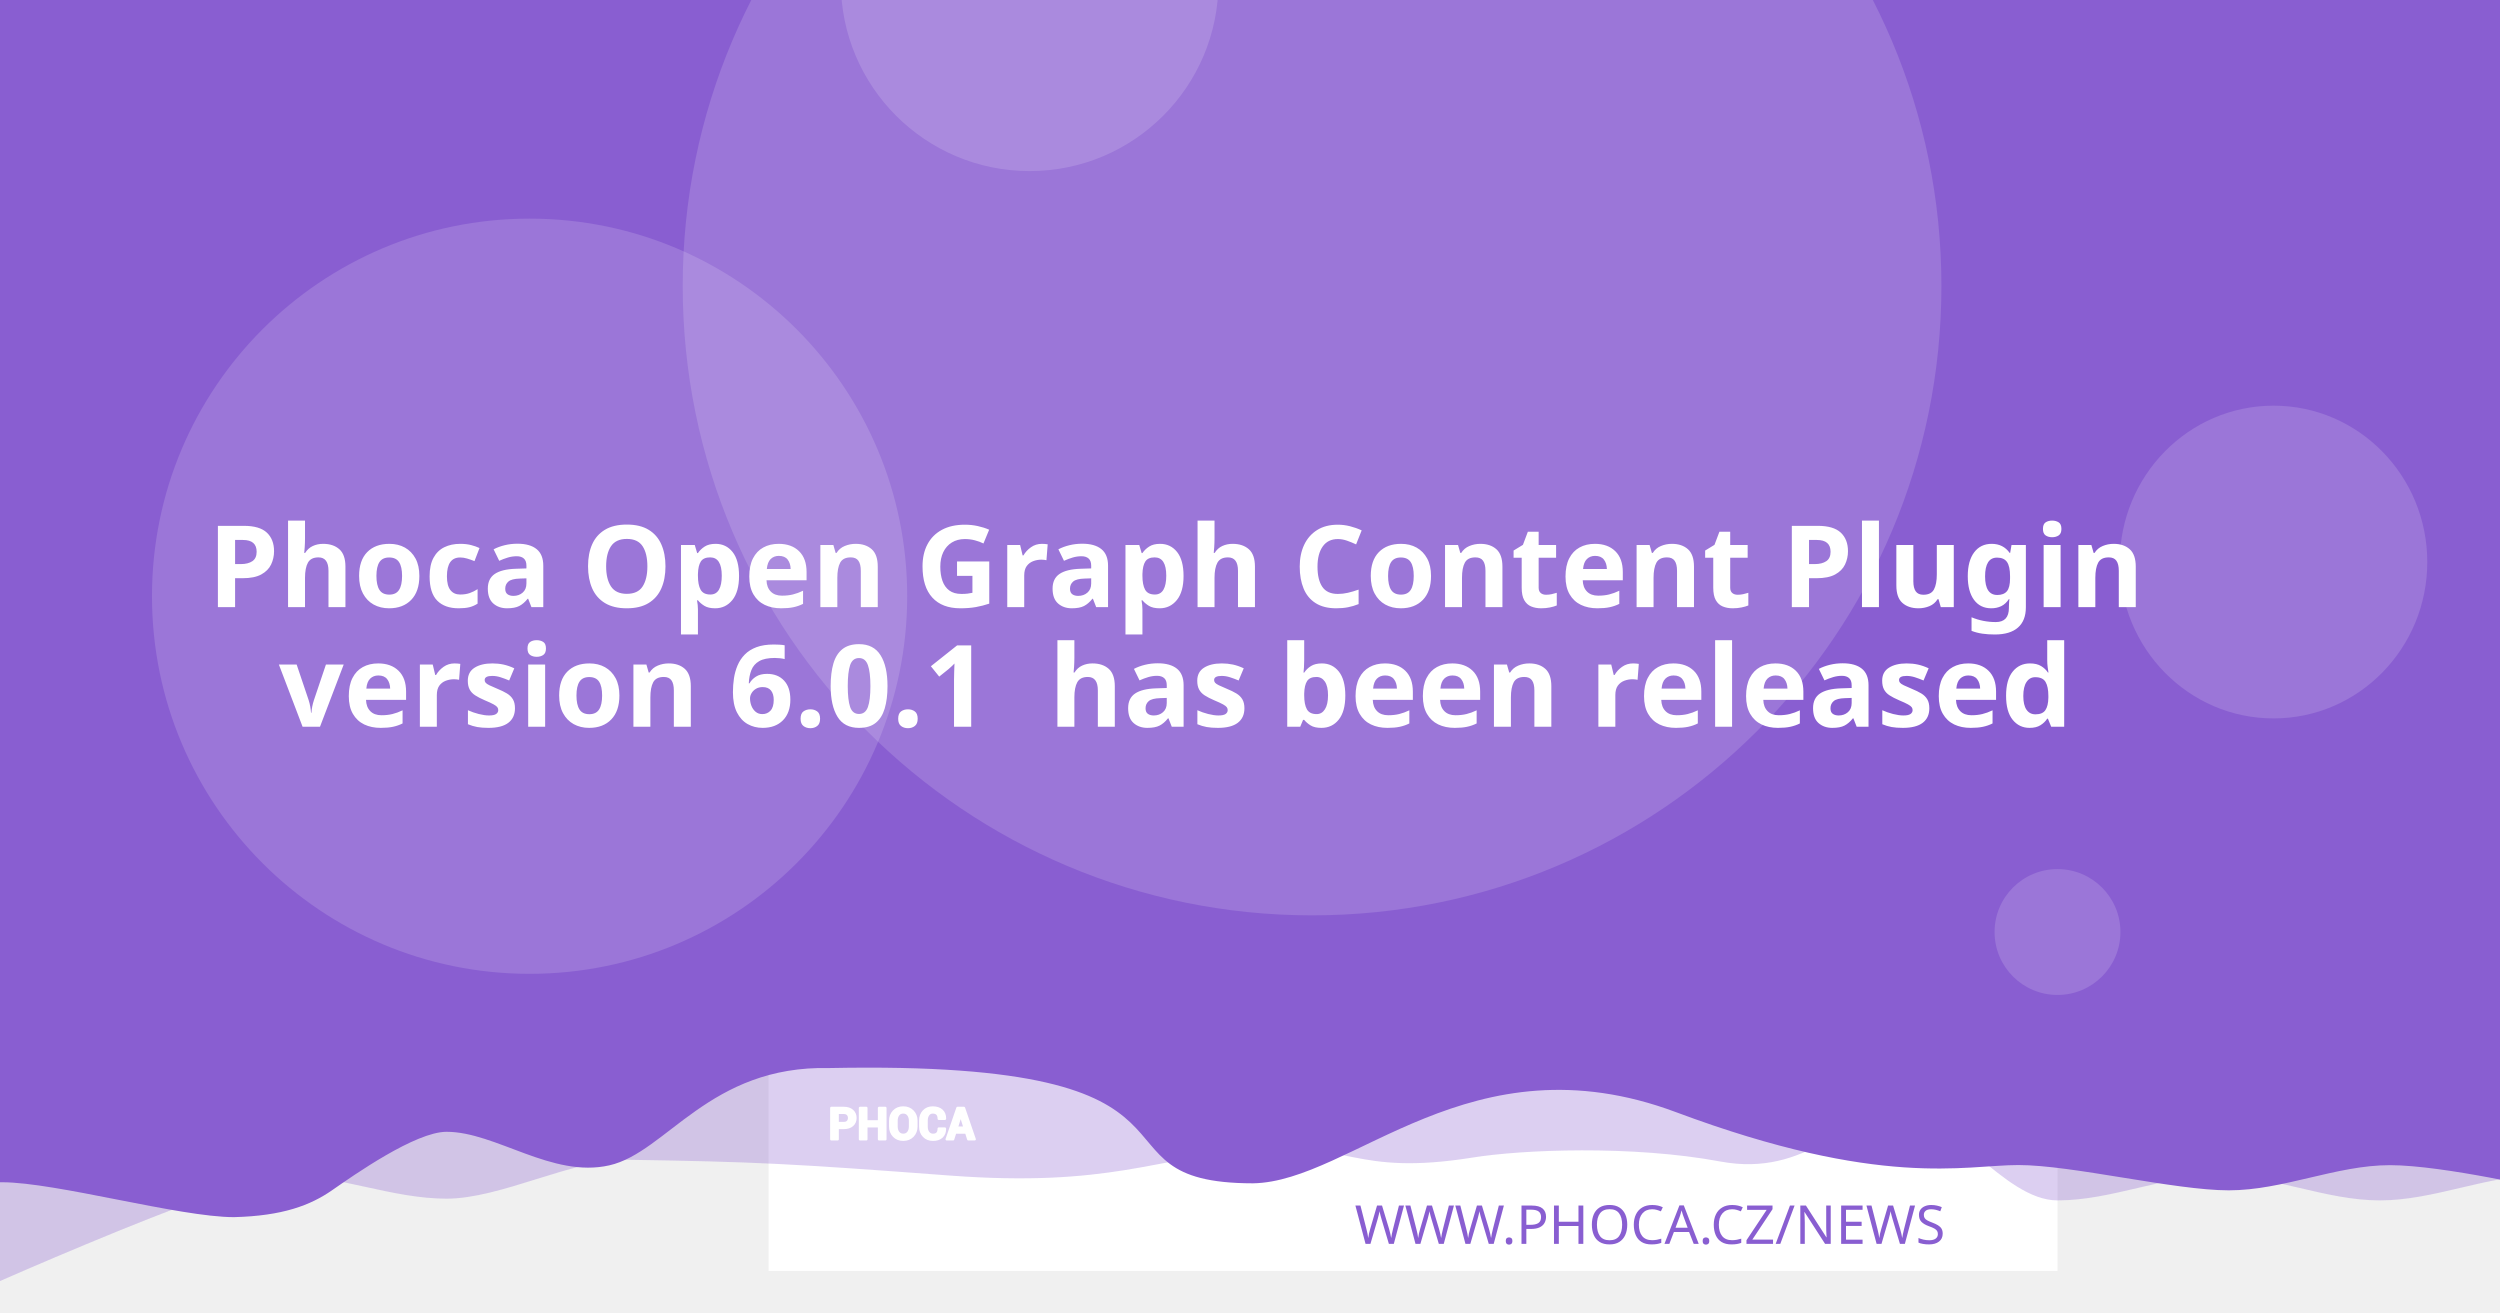
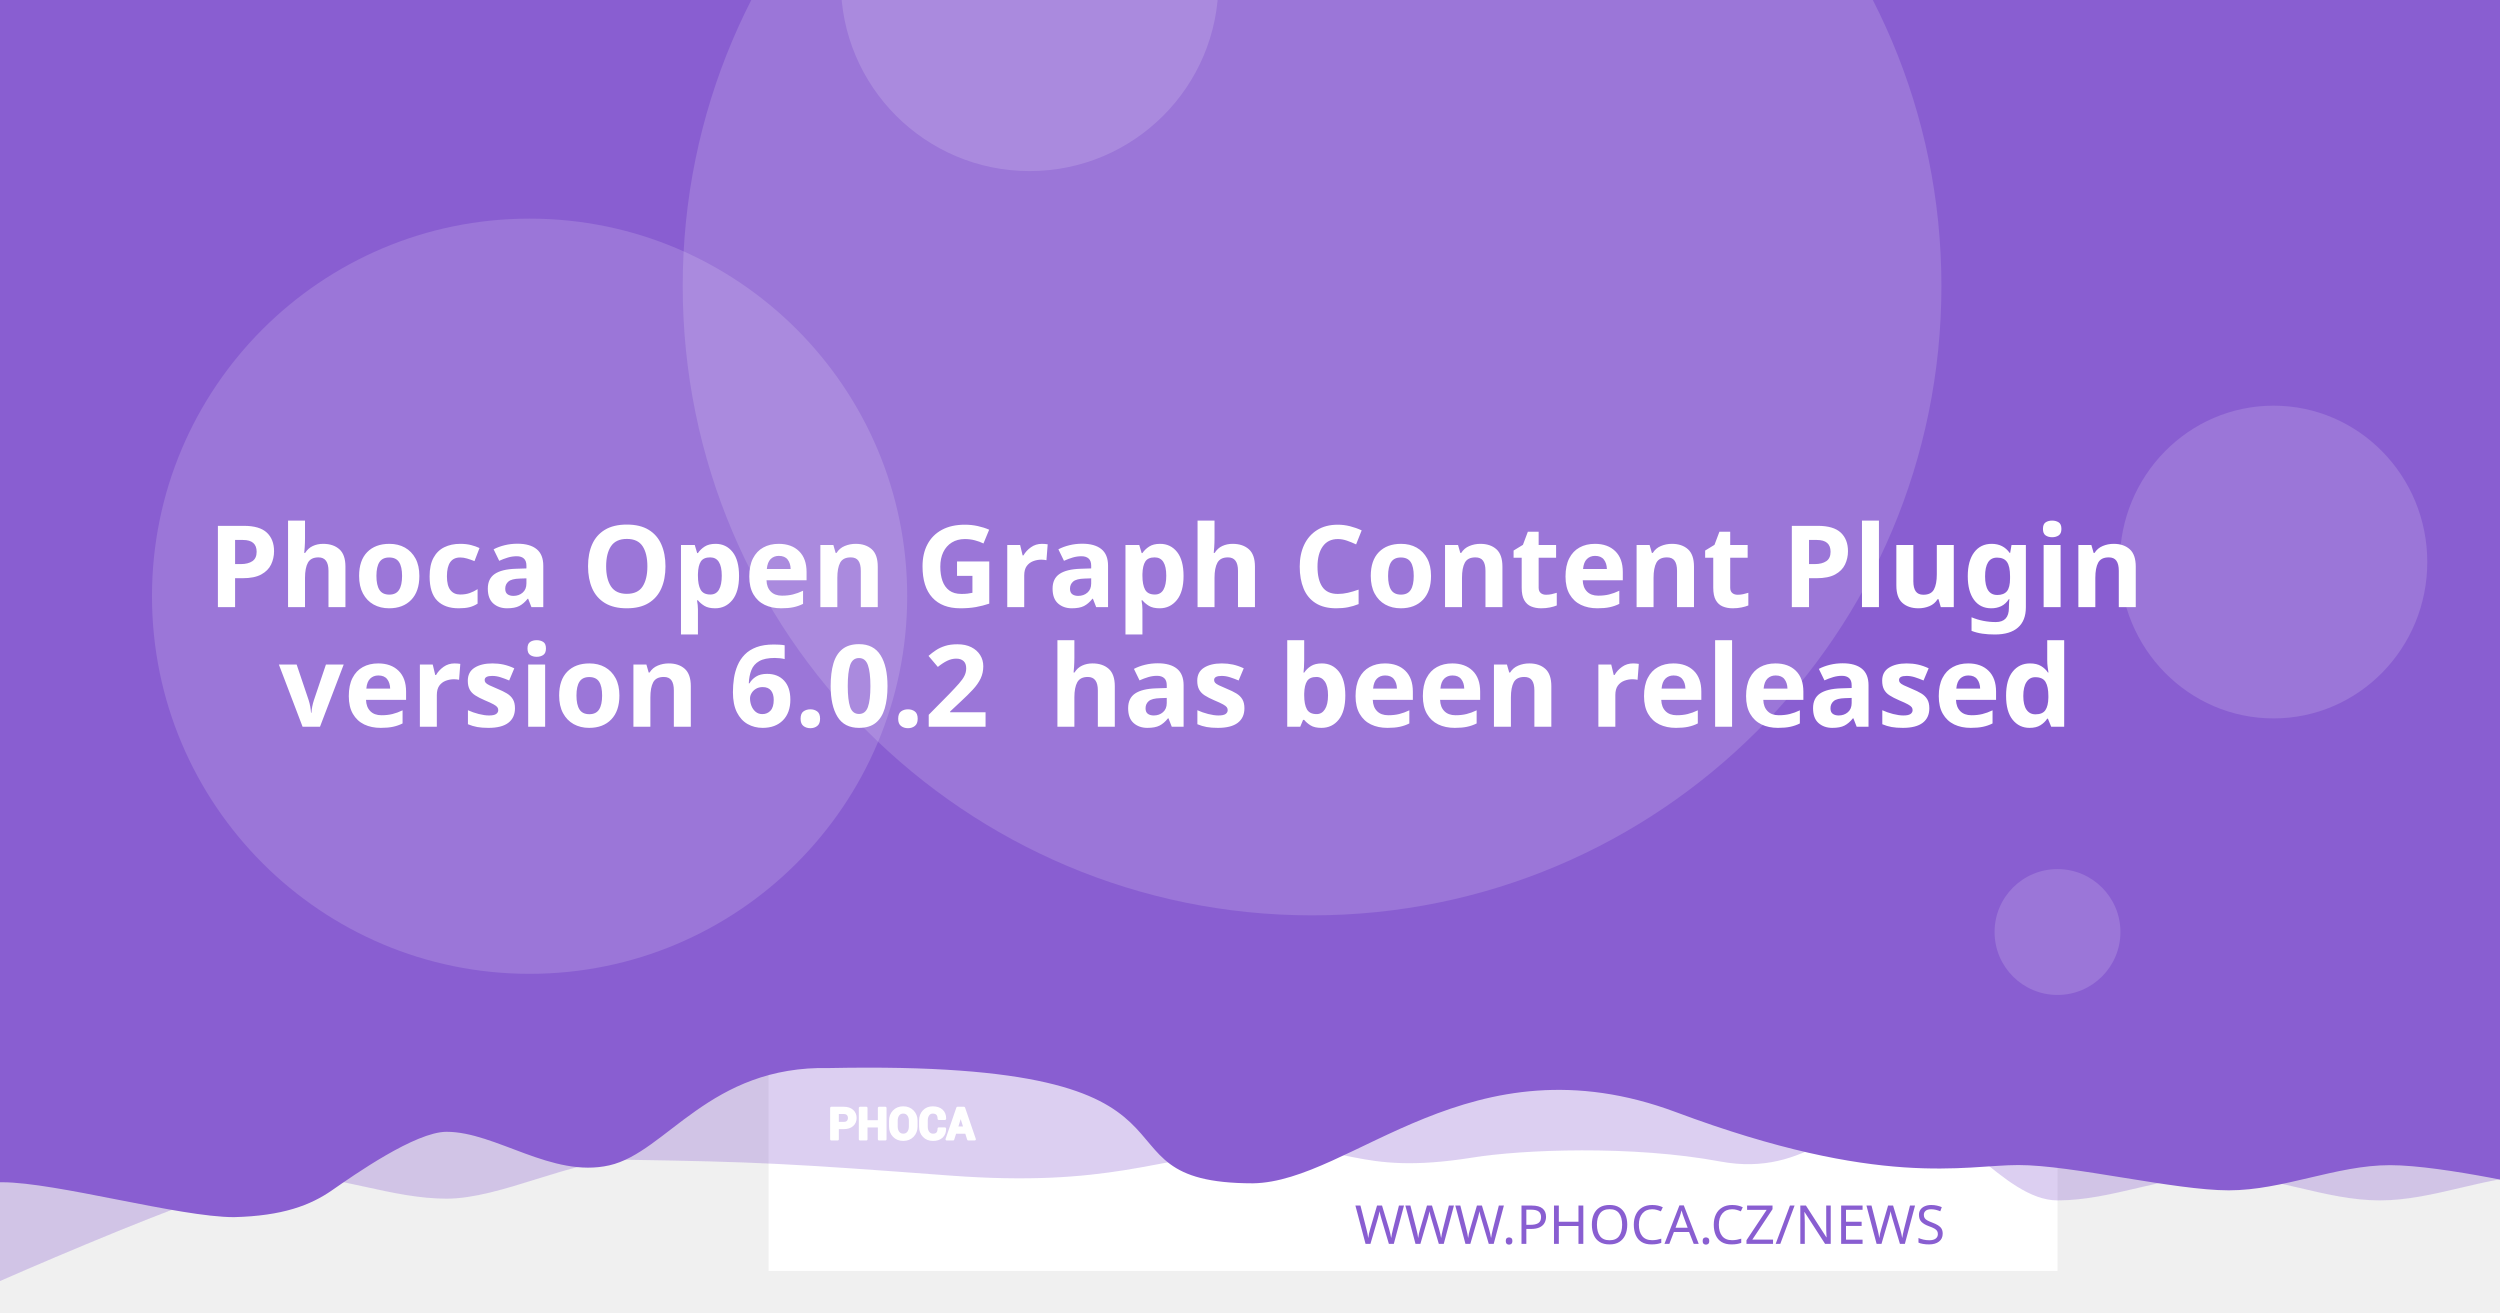
<svg xmlns="http://www.w3.org/2000/svg" version="1.1" viewBox="0 0 1200 630">
  <path d="m20.256 108.52a7.714 7.714 0 0 0-7.714 7.714v97.981a7.714 7.714 0 0 0 7.714 7.714h97.976a7.714 7.714 0 0 0 7.714-7.714v-97.981a7.714 7.714 0 0 0-7.714-7.714zm19.435 19.56c0.714-0.04 1.37 0.151 1.984 0.583 0.613 0.434 1.018 0.978 1.215 1.637l2.918 10.039 56.209-2.948c1.002-0.052 1.838 0.296 2.506 1.04 0.665 0.732 0.929 1.612 0.768 2.627l-4.71 30.132c-0.167 0.89-0.688 1.809-1.557 2.747-0.869 0.95-2.001 1.463-3.38 1.537l-39.707 2.079 3.671 12.389 33.562-1.758c0.878-0.049 1.633 0.215 2.28 0.783 0.632 0.583 0.971 1.312 1.019 2.19 0.046 0.878-0.215 1.633-0.783 2.28-0.583 0.635-1.312 0.974-2.189 1.019l-3.139 0.166 0.166 3.134c0.046 0.881-0.215 1.638-0.798 2.27-0.571 0.647-1.294 0.99-2.175 1.034-0.878 0.046-1.635-0.215-2.27-0.798-0.647-0.571-0.984-1.297-1.03-2.175l-0.166-3.134-18.817 0.979 0.161 3.139c0.046 0.881-0.212 1.638-0.783 2.27-0.583 0.647-1.312 0.988-2.189 1.034-0.878 0.049-1.633-0.215-2.28-0.798-0.635-0.571-0.974-1.297-1.02-2.175l-0.166-3.139-1.944 0.101c-0.753 0.039-1.441-0.135-2.079-0.517-0.623-0.383-1.067-0.764-1.341-1.125l-0.347-0.613-15.769-59.624-3.39 0.176c-0.841 0.046-1.586-0.219-2.245-0.798-0.659-0.571-1.009-1.292-1.055-2.17-0.046-0.881 0.225-1.635 0.824-2.27 0.595-0.647 1.308-0.989 2.149-1.034z" fill="#fff" stroke-width="1.208" style="paint-order:stroke fill markers" />
  <rect x="368.92" y="-8.647" width="618.68" height="618.68" fill="#fff" stroke-linejoin="round" stroke-width="6.042" style="paint-order:stroke fill markers" />
  <g stroke-linejoin="round" stroke-width="6.042">
    <path d="m59.586-3.814h1237.4v580.01s-51.556-12.084-77.334-12.084c-25.778 0-51.244 12.084-77.335 12.084-26.091 0-51.556-12.084-77.334-12.084-25.778 0-51.244 12.084-77.335 12.084-26.091 0-50.615-41.931-76.393-41.931s-43.072 31.169-85.504 23.256-95.293-5.729-119.04-1.869c-57.142 9.103-59.508-8.125-105.57-4.001s-68.78 18.359-145.37 12.602c-76.593-5.757-93.029-6.595-155.54-7.579-25.778 0-59.826 18.693-85.917 18.693-26.091 0-51.556-11.254-77.334-11.254-25.778 0-172.34 66.428-172.34 66.428z" fill="#895ED1" opacity=".3" style="paint-order:stroke fill markers" />
    <path d="m-12.915-8.647h1237.4v580.01s-51.556-12.084-77.334-12.084c-25.778 0-51.244 12.084-77.334 12.084-26.091 0-75.228-12.142-101.01-12.142-25.778 0-65.794 11.416-164.41-25.412s-155.37 33.433-202.97 34.185c-85.545-0.05-3.558-59.324-203.25-55.331-57.687-1.357-78.127 40.433-105.69 46.704-27.566 6.271-54.486-16.105-78.151-16.105-14.933 0-44.462 20.77-54.88 28.017-10.418 7.247-23.732 12.357-47.124 12.95-26.091 0-85.565-16.747-111.34-16.747-25.778 0-13.863 3.88-13.863 3.88z" fill="#895ED1" style="paint-order:stroke fill markers" />
    <circle cx="629.79" cy="137.28" r="302.09" fill="#fff" opacity=".15" style="paint-order:stroke fill markers" />
  </g>
  <g transform="matrix(.20516 0 0 .20516 127.07 503.01)" fill="#fff">
    <path d="m1340.4 187.13v26.573h-14.698v-73.229h29.182c8.411 0 15.036 2.146 19.865 6.438 4.823 4.292 7.24 9.938 7.24 16.943 0 7.005-2.417 12.635-7.24 16.891-4.828 4.255-11.453 6.385-19.865 6.385zm0-11.328h14.484c4.088 0 7.193-1.115 9.307-3.333 2.109-2.229 3.156-5.062 3.156-8.51 0-3.521-1.047-6.422-3.141-8.724-2.094-2.281-5.203-3.432-9.323-3.432h-14.484z" />
    <path d="m1452 213.7h-14.646v-30.385h-29.865v30.385h-14.698v-73.229h14.698v31.516h29.865v-31.516h14.646z" />
    <path d="m1524.6 183.68c0 8.974-2.833 16.391-8.516 22.26-5.698 5.854-13.078 8.792-22.162 8.792-9.01 0-16.338-2.938-21.969-8.792-5.63-5.87-8.448-13.286-8.448-22.26v-13.188c0-8.943 2.797-16.359 8.411-22.229 5.615-5.885 12.943-8.823 21.953-8.823 9.083 0 16.479 2.938 22.182 8.823 5.698 5.87 8.547 13.286 8.547 22.229zm-14.677-13.323c0-5.734-1.422-10.422-4.276-14.094-2.849-3.656-6.781-5.49-11.776-5.49-4.995 0-8.87 1.818-11.62 5.474-2.745 3.656-4.12 8.344-4.12 14.109v13.323c0 5.818 1.391 10.552 4.172 14.229 2.781 3.656 6.661 5.49 11.62 5.49 5.031 0 8.964-1.833 11.776-5.49 2.818-3.677 4.224-8.412 4.224-14.229z" />
    <path d="m1591.3 188.73 0.104 0.292c0.136 7.875-2.266 14.125-7.208 18.76-4.948 4.635-11.812 6.953-20.599 6.953-8.823 0-15.984-2.833-21.474-8.5-5.495-5.662-8.26-12.943-8.26-21.87v-14.521c0-8.875 2.698-16.151 8.052-21.849 5.375-5.703 12.344-8.552 20.927-8.552 9.042 0 16.115 2.318 21.214 6.969 5.099 4.656 7.588 10.99 7.453 19.005l-0.104 0.292h-14.281c0-4.823-1.151-8.516-3.469-11.089-2.318-2.557-5.922-3.844-10.812-3.844-4.396 0-7.88 1.781-10.458 5.339-2.588 3.568-3.875 8.099-3.875 13.625v14.594c0 5.594 1.354 10.161 4.068 13.729 2.729 3.557 6.386 5.338 11.021 5.338 4.583 0 7.979-1.234 10.177-3.688 2.198-2.474 3.297-6.13 3.297-10.984z" />
    <path d="m1641.2 197.94h-25.698l-4.995 15.76h-14.828l25.198-73.229h15.036l25.094 73.229h-14.828zm-22.094-11.328h18.474l-9.068-28.99h-0.292z" />
  </g>
  <g fill="none" stroke="#fff" stroke-linecap="round" stroke-linejoin="round" stroke-miterlimit="22.926" stroke-width="1.163">
    <path d="m402.06 541.4v5.452h-3.015v-15.024h5.987c1.726 0 3.085 0.44 4.075 1.321 0.989 0.88 1.485 2.039 1.485 3.476 0 1.437-0.496 2.592-1.485 3.465-0.991 0.873-2.35 1.31-4.075 1.31zm0-2.324h2.971c0.839 0 1.476-0.229 1.909-0.684 0.433-0.457 0.648-1.039 0.648-1.746 0-0.722-0.215-1.317-0.644-1.79-0.43-0.468-1.067-0.704-1.913-0.704h-2.971z" />
    <path d="m424.96 546.85h-3.005v-6.234h-6.127v6.234h-3.015v-15.024h3.015v6.466h6.127v-6.466h3.005z" />
    <path d="m439.85 540.69c0 1.841-0.581 3.363-1.747 4.567-1.169 1.201-2.683 1.804-4.547 1.804-1.849 0-3.352-0.603-4.507-1.804-1.155-1.204-1.733-2.726-1.733-4.567v-2.706c0-1.835 0.574-3.356 1.726-4.561 1.152-1.207 2.655-1.81 4.504-1.81 1.863 0 3.381 0.603 4.551 1.81 1.169 1.204 1.753 2.726 1.753 4.561zm-3.011-2.733c0-1.177-0.292-2.138-0.877-2.892-0.584-0.75-1.391-1.126-2.416-1.126-1.025 0-1.82 0.373-2.384 1.123-0.563 0.75-0.845 1.712-0.845 2.895v2.733c0 1.194 0.285 2.165 0.856 2.919 0.571 0.75 1.367 1.126 2.384 1.126 1.032 0 1.839-0.376 2.416-1.126 0.578-0.754 0.867-1.726 0.867-2.919z" />
    <path d="m453.53 541.73 0.021 0.06c0.028 1.616-0.465 2.898-1.479 3.849-1.015 0.951-2.423 1.427-4.226 1.427-1.81 0-3.279-0.581-4.406-1.744-1.127-1.161-1.695-2.655-1.695-4.487v-2.979c0-1.821 0.553-3.313 1.652-4.482 1.103-1.17 2.533-1.754 4.293-1.754 1.855 0 3.306 0.475 4.352 1.43 1.046 0.955 1.557 2.255 1.529 3.899l-0.021 0.06h-2.93c0-0.989-0.236-1.747-0.712-2.275-0.475-0.525-1.215-0.789-2.218-0.789-0.902 0-1.617 0.365-2.146 1.095-0.531 0.732-0.795 1.662-0.795 2.795v2.994c0 1.148 0.278 2.085 0.835 2.817 0.56 0.73 1.31 1.095 2.261 1.095 0.94 0 1.637-0.253 2.088-0.757 0.451-0.508 0.676-1.258 0.676-2.253z" />
    <path d="m463.77 543.62h-5.272l-1.025 3.233h-3.042l5.17-15.024h3.085l5.148 15.024h-3.042zm-4.533-2.324h3.79l-1.86-5.947h-0.06z" />
  </g>
  <text x="953.817" y="597.071" fill="#895ED1" font-family="sans-serif" font-size="25.778px" stroke-width="1.208" style="line-height:1.25" xml:space="preserve">
    <tspan x="953.817" y="597.071" fill="#895ED1" font-family="Montserrat" font-size="25.778px" font-weight="300" stroke-width="1.208" text-align="end" text-anchor="end">WWW.PHOCA.CZ/NEWS</tspan>
  </text>
  <text x="600" y="234.034" fill="#ffffff" font-family="Rubik" font-size="54.666px" font-weight="600" stroke-width="1.577" style="line-height:1.05" xml:space="preserve">
    <tspan x="600" y="234.034" text-align="center" text-anchor="middle" />
    <tspan x="600" y="291.433" font-size="54.666px" text-align="center" text-anchor="middle">Phoca Open Graph Content Plugin</tspan>
-     <tspan x="600" y="348.833" font-size="54.666px" text-align="center" text-anchor="middle">version 6.0.1
+     <tspan x="600" y="348.833" font-size="54.666px" text-align="center" text-anchor="middle">version 6.0.2
 has been released</tspan>
    <tspan x="600" y="406.232" font-size="54.666px" />
  </text>
  <g fill="#fff" stroke-linejoin="round">
    <circle cx="254.2" cy="286.19" r="181.25" opacity=".15" stroke-width="6.042" style="paint-order:stroke fill markers" />
    <circle cx="494.23" cy="-8.506" r="90.626" opacity=".15" stroke-width="6.042" style="paint-order:stroke fill markers" />
    <ellipse cx="1091.3" cy="269.78" rx="73.793" ry="75.059" opacity=".15" stroke-width="7.442" style="paint-order:stroke fill markers" />
    <circle cx="987.6" cy="447.37" r="30.209" opacity=".15" stroke-width="6.042" style="paint-order:stroke fill markers" />
  </g>
</svg>
